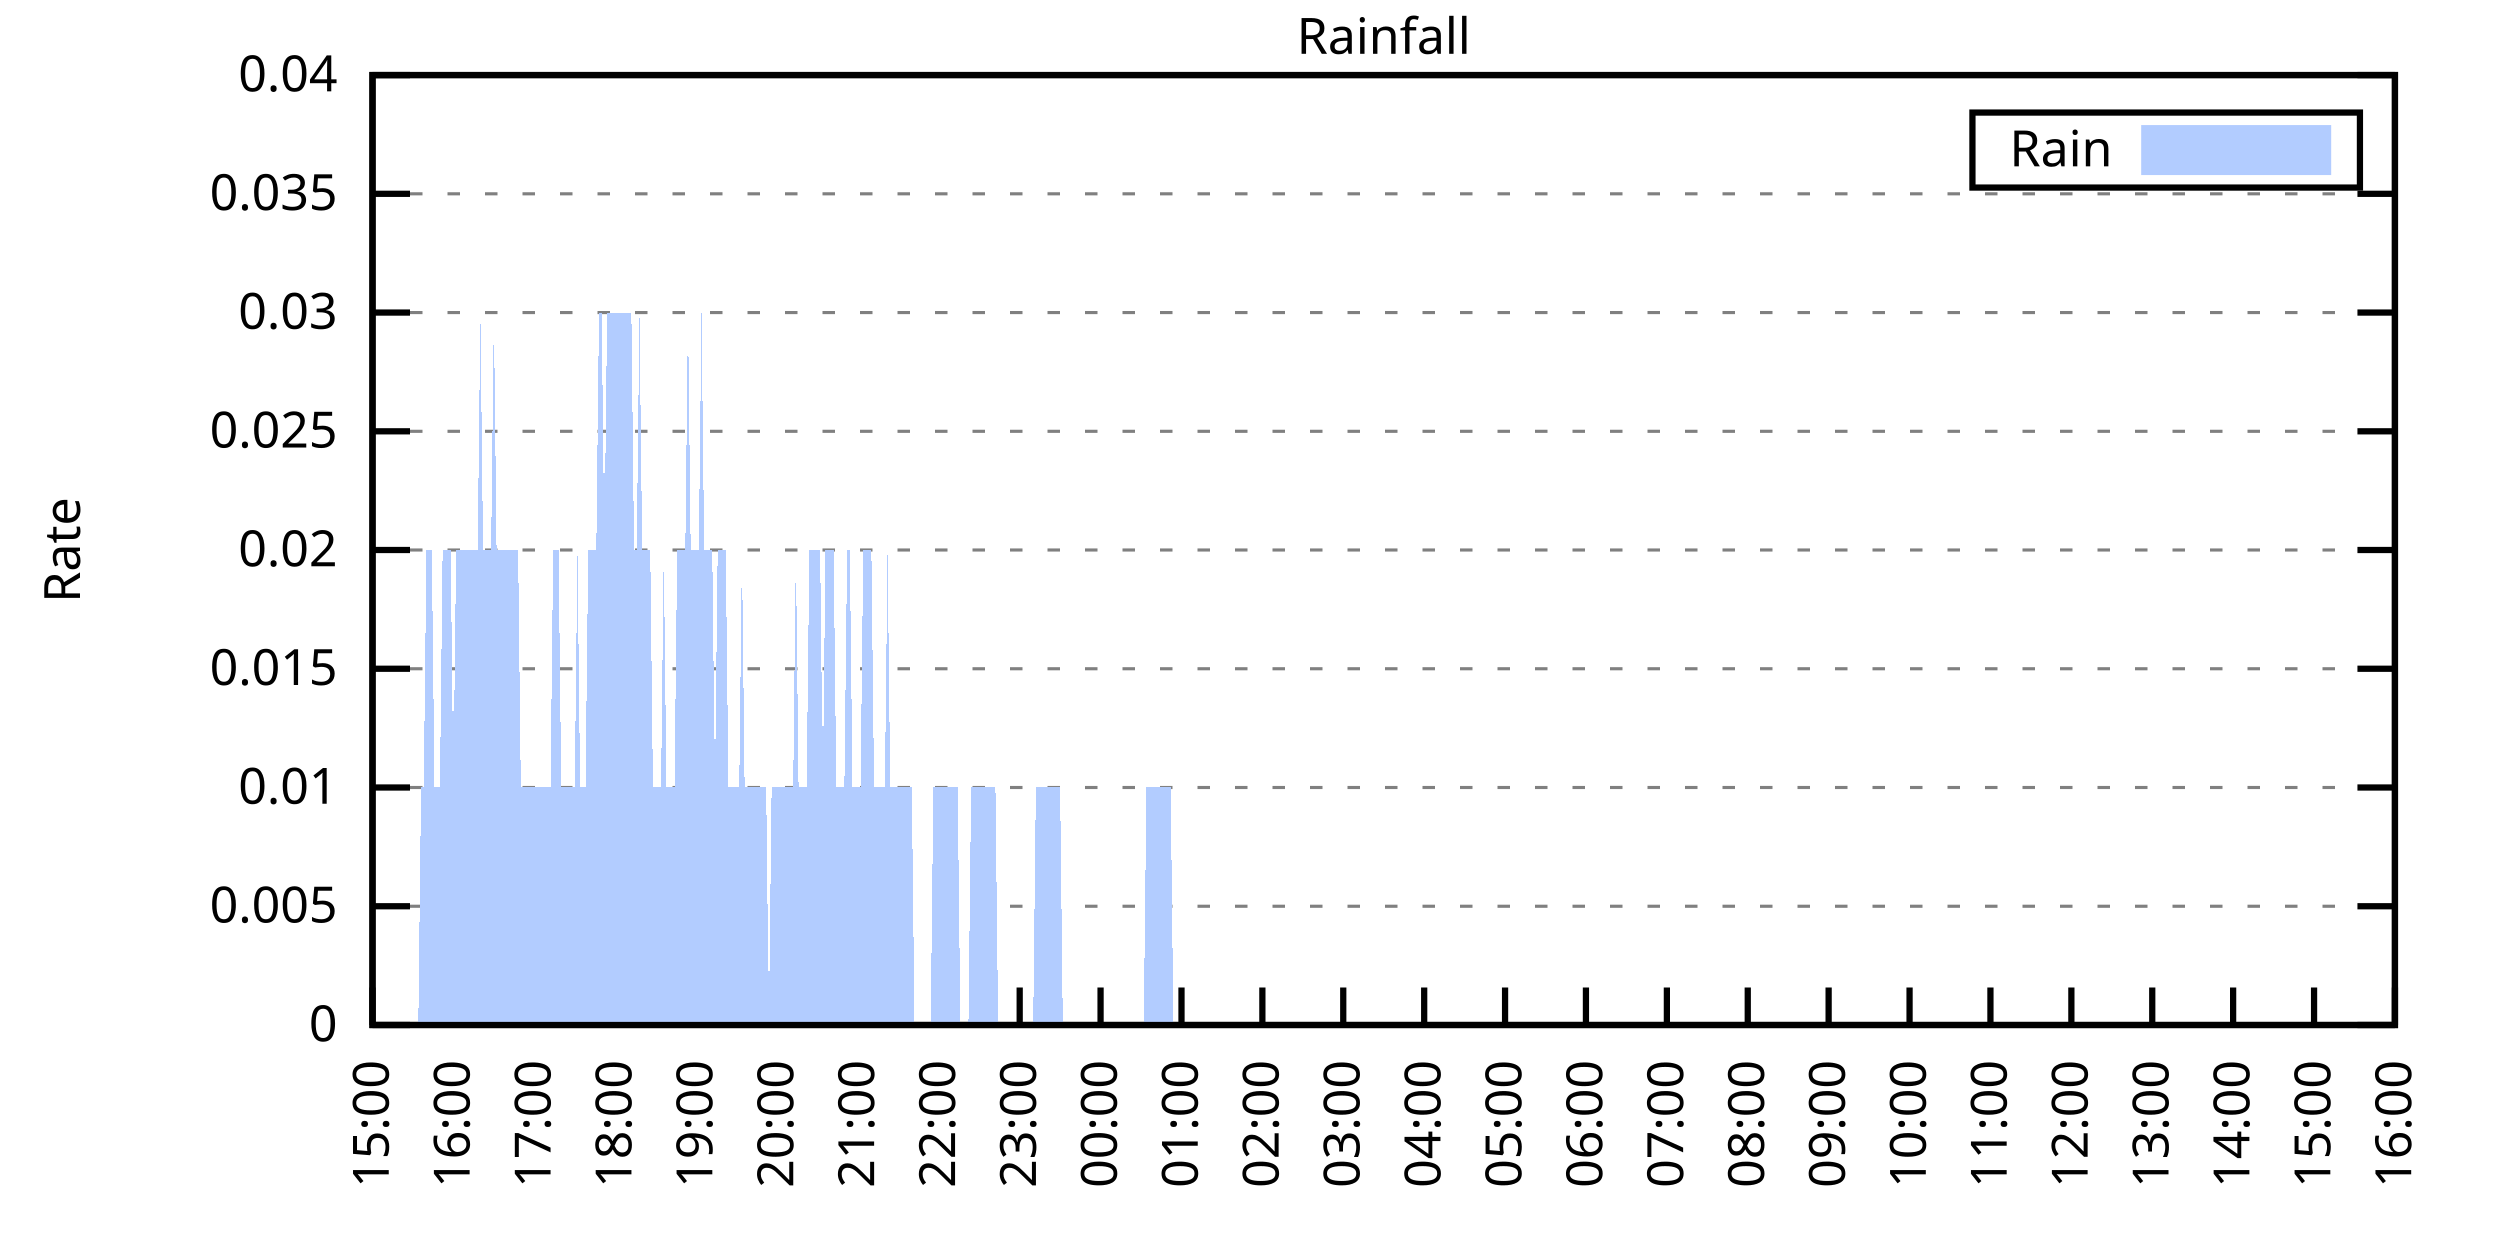
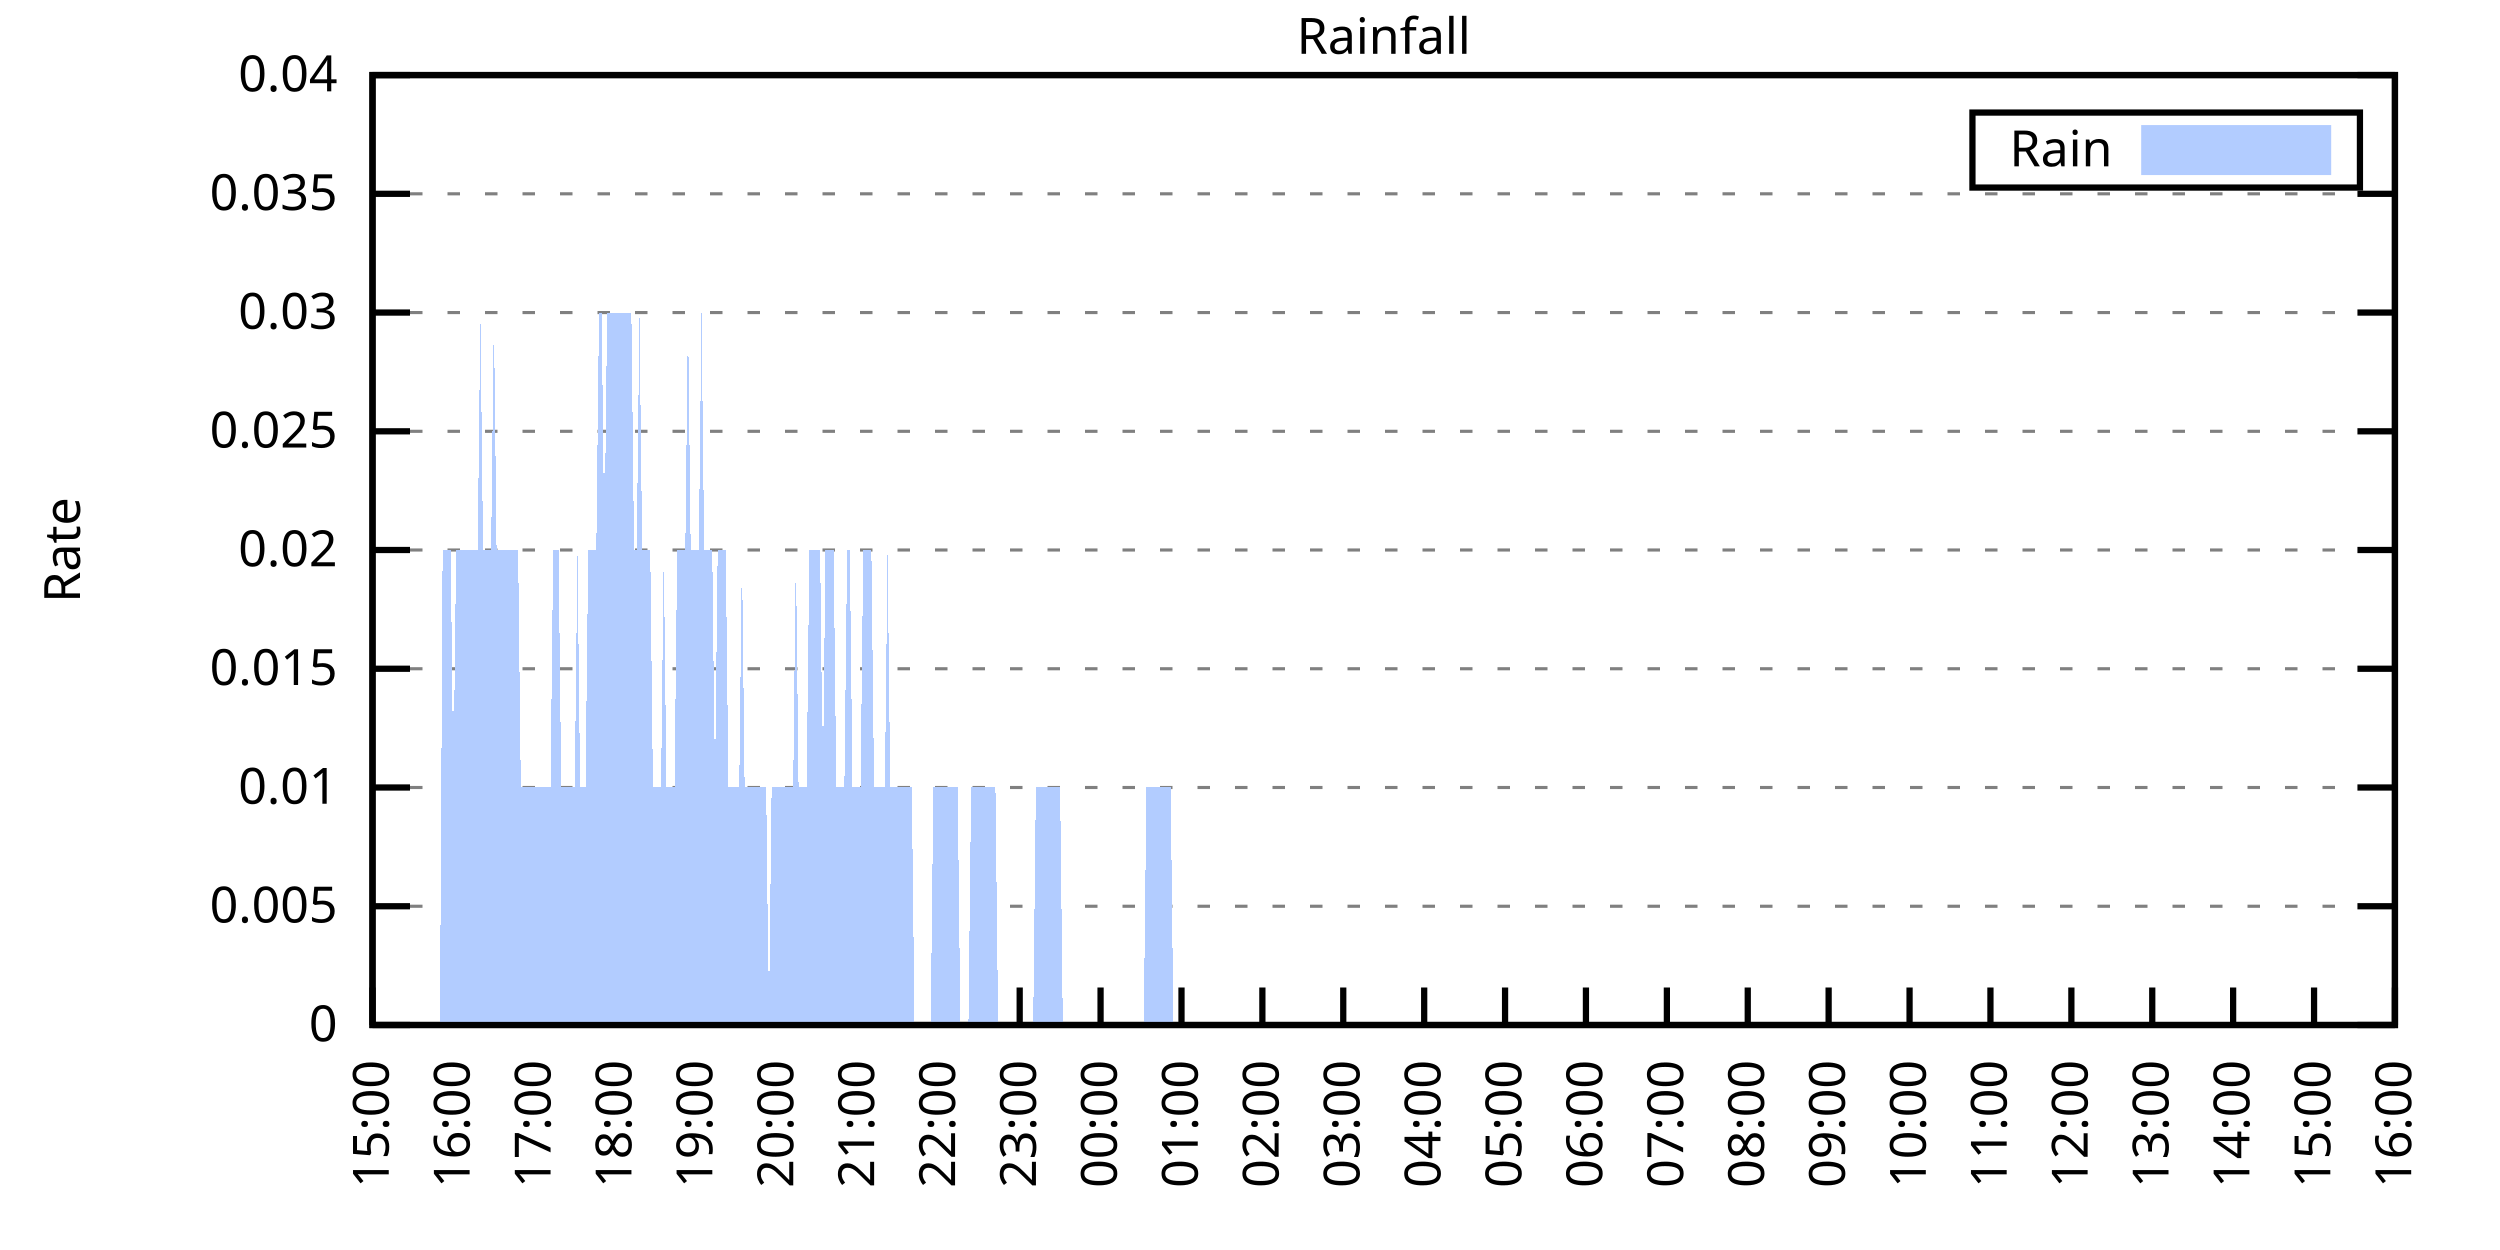
<svg xmlns="http://www.w3.org/2000/svg" xmlns:xlink="http://www.w3.org/1999/xlink" width="400" height="200" viewBox="0 0 400 200">
  <g id="gnuplot_canvas">
    <rect x="0" y="0" width="400" height="200" fill="none" />
    <defs>
      <circle id="gpDot" r="0.5" stroke-width="0.5" stroke="currentColor" />
      <path id="gpPt0" stroke-width="0.333" stroke="currentColor" d="M-1,0 h2 M0,-1 v2" />
      <path id="gpPt1" stroke-width="0.333" stroke="currentColor" d="M-1,-1 L1,1 M1,-1 L-1,1" />
      <path id="gpPt2" stroke-width="0.333" stroke="currentColor" d="M-1,0 L1,0 M0,-1 L0,1 M-1,-1 L1,1 M-1,1 L1,-1" />
      <rect id="gpPt3" stroke-width="0.333" stroke="currentColor" x="-1" y="-1" width="2" height="2" />
      <rect id="gpPt4" stroke-width="0.333" stroke="currentColor" fill="currentColor" x="-1" y="-1" width="2" height="2" />
      <circle id="gpPt5" stroke-width="0.333" stroke="currentColor" cx="0" cy="0" r="1" />
      <use xlink:href="#gpPt5" id="gpPt6" fill="currentColor" stroke="none" />
      <path id="gpPt7" stroke-width="0.333" stroke="currentColor" d="M0,-1.33 L-1.33,0.67 L1.33,0.67 z" />
      <use xlink:href="#gpPt7" id="gpPt8" fill="currentColor" stroke="none" />
      <use xlink:href="#gpPt7" id="gpPt9" stroke="currentColor" transform="rotate(180)" />
      <use xlink:href="#gpPt9" id="gpPt10" fill="currentColor" stroke="none" />
      <use xlink:href="#gpPt3" id="gpPt11" stroke="currentColor" transform="rotate(45)" />
      <use xlink:href="#gpPt11" id="gpPt12" fill="currentColor" stroke="none" />
      <path id="gpPt13" stroke-width="0.333" stroke="currentColor" d="M0,1.330 L1.265,0.411 L0.782,-1.067 L-0.782,-1.076 L-1.265,0.411 z" />
      <use xlink:href="#gpPt13" id="gpPt14" fill="currentColor" stroke="none" />
      <filter id="textbox" filterUnits="objectBoundingBox" x="0" y="0" height="1" width="1">
        <feFlood flood-color="white" flood-opacity="1" result="bgnd" />
        <feComposite in="SourceGraphic" in2="bgnd" operator="atop" />
      </filter>
      <filter id="greybox" filterUnits="objectBoundingBox" x="0" y="0" height="1" width="1">
        <feFlood flood-color="lightgrey" flood-opacity="1" result="grey" />
        <feComposite in="SourceGraphic" in2="grey" operator="atop" />
      </filter>
    </defs>
    <g fill="none" color="white" stroke="currentColor" stroke-width="1.00" stroke-linecap="butt" stroke-linejoin="miter">
</g>
    <g fill="none" color="black" stroke="currentColor" stroke-width="1.00" stroke-linecap="butt" stroke-linejoin="miter">
      <g stroke="none" shape-rendering="crispEdges">
        <polygon fill="rgb(255, 255, 255)" points="59.60,164.00 383.18,164.00 383.18,12.02 59.60,12.02 " />
      </g>
    </g>
    <g fill="none" color="black" stroke="currentColor" stroke-width="1.00" stroke-linecap="butt" stroke-linejoin="miter">
</g>
    <g fill="none" color="black" stroke="black" stroke-width="0.50" stroke-linecap="butt" stroke-linejoin="miter">
</g>
    <g fill="none" color="gray" stroke="currentColor" stroke-width="0.50" stroke-linecap="butt" stroke-linejoin="miter">
      <path stroke="gray" stroke-dasharray="2,4" class="gridline" d="M59.60,164.00 L383.19,164.00  " />
    </g>
    <g fill="none" color="gray" stroke="gray" stroke-width="1.00" stroke-linecap="butt" stroke-linejoin="miter">
</g>
    <g fill="none" color="black" stroke="currentColor" stroke-width="1.00" stroke-linecap="butt" stroke-linejoin="miter">
      <path stroke="black" d="M59.60,164.00 L65.60,164.00 M383.19,164.00 L377.19,164.00  " />
      <g transform="translate(54.00,166.60)" stroke="none" fill="black" font-family="Sans" font-size="8.00" text-anchor="end">
        <text>
          <tspan font-family="Sans"> 0</tspan>
        </text>
      </g>
    </g>
    <g fill="none" color="black" stroke="currentColor" stroke-width="1.00" stroke-linecap="butt" stroke-linejoin="miter">
</g>
    <g fill="none" color="black" stroke="black" stroke-width="0.50" stroke-linecap="butt" stroke-linejoin="miter">
</g>
    <g fill="none" color="gray" stroke="currentColor" stroke-width="0.50" stroke-linecap="butt" stroke-linejoin="miter">
      <path stroke="gray" stroke-dasharray="2,4" class="gridline" d="M59.60,145.00 L383.19,145.00  " />
    </g>
    <g fill="none" color="gray" stroke="gray" stroke-width="1.00" stroke-linecap="butt" stroke-linejoin="miter">
</g>
    <g fill="none" color="black" stroke="currentColor" stroke-width="1.00" stroke-linecap="butt" stroke-linejoin="miter">
      <path stroke="black" d="M59.60,145.00 L65.60,145.00 M383.19,145.00 L377.19,145.00  " />
      <g transform="translate(54.00,147.60)" stroke="none" fill="black" font-family="Sans" font-size="8.00" text-anchor="end">
        <text>
          <tspan font-family="Sans"> 0.005</tspan>
        </text>
      </g>
    </g>
    <g fill="none" color="black" stroke="currentColor" stroke-width="1.00" stroke-linecap="butt" stroke-linejoin="miter">
</g>
    <g fill="none" color="black" stroke="black" stroke-width="0.50" stroke-linecap="butt" stroke-linejoin="miter">
</g>
    <g fill="none" color="gray" stroke="currentColor" stroke-width="0.50" stroke-linecap="butt" stroke-linejoin="miter">
      <path stroke="gray" stroke-dasharray="2,4" class="gridline" d="M59.60,126.00 L383.19,126.00  " />
    </g>
    <g fill="none" color="gray" stroke="gray" stroke-width="1.00" stroke-linecap="butt" stroke-linejoin="miter">
</g>
    <g fill="none" color="black" stroke="currentColor" stroke-width="1.00" stroke-linecap="butt" stroke-linejoin="miter">
      <path stroke="black" d="M59.60,126.00 L65.60,126.00 M383.19,126.00 L377.19,126.00  " />
      <g transform="translate(54.00,128.60)" stroke="none" fill="black" font-family="Sans" font-size="8.00" text-anchor="end">
        <text>
          <tspan font-family="Sans"> 0.01</tspan>
        </text>
      </g>
    </g>
    <g fill="none" color="black" stroke="currentColor" stroke-width="1.00" stroke-linecap="butt" stroke-linejoin="miter">
</g>
    <g fill="none" color="black" stroke="black" stroke-width="0.50" stroke-linecap="butt" stroke-linejoin="miter">
</g>
    <g fill="none" color="gray" stroke="currentColor" stroke-width="0.50" stroke-linecap="butt" stroke-linejoin="miter">
      <path stroke="gray" stroke-dasharray="2,4" class="gridline" d="M59.60,107.00 L383.19,107.00  " />
    </g>
    <g fill="none" color="gray" stroke="gray" stroke-width="1.00" stroke-linecap="butt" stroke-linejoin="miter">
</g>
    <g fill="none" color="black" stroke="currentColor" stroke-width="1.00" stroke-linecap="butt" stroke-linejoin="miter">
      <path stroke="black" d="M59.60,107.00 L65.60,107.00 M383.19,107.00 L377.19,107.00  " />
      <g transform="translate(54.00,109.60)" stroke="none" fill="black" font-family="Sans" font-size="8.00" text-anchor="end">
        <text>
          <tspan font-family="Sans"> 0.015</tspan>
        </text>
      </g>
    </g>
    <g fill="none" color="black" stroke="currentColor" stroke-width="1.00" stroke-linecap="butt" stroke-linejoin="miter">
</g>
    <g fill="none" color="black" stroke="black" stroke-width="0.50" stroke-linecap="butt" stroke-linejoin="miter">
</g>
    <g fill="none" color="gray" stroke="currentColor" stroke-width="0.50" stroke-linecap="butt" stroke-linejoin="miter">
      <path stroke="gray" stroke-dasharray="2,4" class="gridline" d="M59.60,88.00 L383.19,88.00  " />
    </g>
    <g fill="none" color="gray" stroke="gray" stroke-width="1.00" stroke-linecap="butt" stroke-linejoin="miter">
</g>
    <g fill="none" color="black" stroke="currentColor" stroke-width="1.00" stroke-linecap="butt" stroke-linejoin="miter">
      <path stroke="black" d="M59.60,88.00 L65.60,88.00 M383.19,88.00 L377.19,88.00  " />
      <g transform="translate(54.00,90.60)" stroke="none" fill="black" font-family="Sans" font-size="8.00" text-anchor="end">
        <text>
          <tspan font-family="Sans"> 0.02</tspan>
        </text>
      </g>
    </g>
    <g fill="none" color="black" stroke="currentColor" stroke-width="1.00" stroke-linecap="butt" stroke-linejoin="miter">
</g>
    <g fill="none" color="black" stroke="black" stroke-width="0.50" stroke-linecap="butt" stroke-linejoin="miter">
</g>
    <g fill="none" color="gray" stroke="currentColor" stroke-width="0.50" stroke-linecap="butt" stroke-linejoin="miter">
      <path stroke="gray" stroke-dasharray="2,4" class="gridline" d="M59.60,69.01 L383.19,69.01  " />
    </g>
    <g fill="none" color="gray" stroke="gray" stroke-width="1.00" stroke-linecap="butt" stroke-linejoin="miter">
</g>
    <g fill="none" color="black" stroke="currentColor" stroke-width="1.00" stroke-linecap="butt" stroke-linejoin="miter">
      <path stroke="black" d="M59.60,69.01 L65.60,69.01 M383.19,69.01 L377.19,69.01  " />
      <g transform="translate(54.00,71.61)" stroke="none" fill="black" font-family="Sans" font-size="8.00" text-anchor="end">
        <text>
          <tspan font-family="Sans"> 0.025</tspan>
        </text>
      </g>
    </g>
    <g fill="none" color="black" stroke="currentColor" stroke-width="1.00" stroke-linecap="butt" stroke-linejoin="miter">
</g>
    <g fill="none" color="black" stroke="black" stroke-width="0.50" stroke-linecap="butt" stroke-linejoin="miter">
</g>
    <g fill="none" color="gray" stroke="currentColor" stroke-width="0.50" stroke-linecap="butt" stroke-linejoin="miter">
      <path stroke="gray" stroke-dasharray="2,4" class="gridline" d="M59.60,50.01 L383.19,50.01  " />
    </g>
    <g fill="none" color="gray" stroke="gray" stroke-width="1.00" stroke-linecap="butt" stroke-linejoin="miter">
</g>
    <g fill="none" color="black" stroke="currentColor" stroke-width="1.00" stroke-linecap="butt" stroke-linejoin="miter">
      <path stroke="black" d="M59.60,50.01 L65.60,50.01 M383.19,50.01 L377.19,50.01  " />
      <g transform="translate(54.00,52.61)" stroke="none" fill="black" font-family="Sans" font-size="8.00" text-anchor="end">
        <text>
          <tspan font-family="Sans"> 0.03</tspan>
        </text>
      </g>
    </g>
    <g fill="none" color="black" stroke="currentColor" stroke-width="1.00" stroke-linecap="butt" stroke-linejoin="miter">
</g>
    <g fill="none" color="black" stroke="black" stroke-width="0.50" stroke-linecap="butt" stroke-linejoin="miter">
</g>
    <g fill="none" color="gray" stroke="currentColor" stroke-width="0.50" stroke-linecap="butt" stroke-linejoin="miter">
      <path stroke="gray" stroke-dasharray="2,4" class="gridline" d="M59.60,31.01 L383.19,31.01  " />
    </g>
    <g fill="none" color="gray" stroke="gray" stroke-width="1.00" stroke-linecap="butt" stroke-linejoin="miter">
</g>
    <g fill="none" color="black" stroke="currentColor" stroke-width="1.00" stroke-linecap="butt" stroke-linejoin="miter">
      <path stroke="black" d="M59.60,31.01 L65.60,31.01 M383.19,31.01 L377.19,31.01  " />
      <g transform="translate(54.00,33.61)" stroke="none" fill="black" font-family="Sans" font-size="8.00" text-anchor="end">
        <text>
          <tspan font-family="Sans"> 0.035</tspan>
        </text>
      </g>
    </g>
    <g fill="none" color="black" stroke="currentColor" stroke-width="1.00" stroke-linecap="butt" stroke-linejoin="miter">
</g>
    <g fill="none" color="black" stroke="black" stroke-width="0.50" stroke-linecap="butt" stroke-linejoin="miter">
</g>
    <g fill="none" color="gray" stroke="currentColor" stroke-width="0.50" stroke-linecap="butt" stroke-linejoin="miter">
      <path stroke="gray" stroke-dasharray="2,4" class="gridline" d="M59.60,12.01 L383.19,12.01  " />
    </g>
    <g fill="none" color="gray" stroke="gray" stroke-width="1.00" stroke-linecap="butt" stroke-linejoin="miter">
</g>
    <g fill="none" color="black" stroke="currentColor" stroke-width="1.00" stroke-linecap="butt" stroke-linejoin="miter">
      <path stroke="black" d="M59.60,12.01 L65.60,12.01 M383.19,12.01 L377.19,12.01  " />
      <g transform="translate(54.00,14.61)" stroke="none" fill="black" font-family="Sans" font-size="8.00" text-anchor="end">
        <text>
          <tspan font-family="Sans"> 0.04</tspan>
        </text>
      </g>
    </g>
    <g fill="none" color="black" stroke="currentColor" stroke-width="1.00" stroke-linecap="butt" stroke-linejoin="miter">
      <path stroke="black" d="M59.60,164.00 L59.60,158.00  " />
      <g transform="translate(62.20,169.60) rotate(270.00)" stroke="none" fill="black" font-family="Sans" font-size="8.00" text-anchor="end">
        <text>
          <tspan font-family="Sans">15:00</tspan>
        </text>
      </g>
    </g>
    <g fill="none" color="black" stroke="currentColor" stroke-width="1.00" stroke-linecap="butt" stroke-linejoin="miter">
      <path stroke="black" d="M72.54,164.00 L72.54,158.00  " />
      <g transform="translate(75.14,169.60) rotate(270.00)" stroke="none" fill="black" font-family="Sans" font-size="8.00" text-anchor="end">
        <text>
          <tspan font-family="Sans">16:00</tspan>
        </text>
      </g>
    </g>
    <g fill="none" color="black" stroke="currentColor" stroke-width="1.00" stroke-linecap="butt" stroke-linejoin="miter">
      <path stroke="black" d="M85.49,164.00 L85.49,158.00  " />
      <g transform="translate(88.09,169.60) rotate(270.00)" stroke="none" fill="black" font-family="Sans" font-size="8.00" text-anchor="end">
        <text>
          <tspan font-family="Sans">17:00</tspan>
        </text>
      </g>
    </g>
    <g fill="none" color="black" stroke="currentColor" stroke-width="1.00" stroke-linecap="butt" stroke-linejoin="miter">
      <path stroke="black" d="M98.43,164.00 L98.43,158.00  " />
      <g transform="translate(101.03,169.60) rotate(270.00)" stroke="none" fill="black" font-family="Sans" font-size="8.00" text-anchor="end">
        <text>
          <tspan font-family="Sans">18:00</tspan>
        </text>
      </g>
    </g>
    <g fill="none" color="black" stroke="currentColor" stroke-width="1.00" stroke-linecap="butt" stroke-linejoin="miter">
      <path stroke="black" d="M111.37,164.00 L111.37,158.00  " />
      <g transform="translate(113.97,169.60) rotate(270.00)" stroke="none" fill="black" font-family="Sans" font-size="8.00" text-anchor="end">
        <text>
          <tspan font-family="Sans">19:00</tspan>
        </text>
      </g>
    </g>
    <g fill="none" color="black" stroke="currentColor" stroke-width="1.00" stroke-linecap="butt" stroke-linejoin="miter">
      <path stroke="black" d="M124.32,164.00 L124.32,158.00  " />
      <g transform="translate(126.92,169.60) rotate(270.00)" stroke="none" fill="black" font-family="Sans" font-size="8.00" text-anchor="end">
        <text>
          <tspan font-family="Sans">20:00</tspan>
        </text>
      </g>
    </g>
    <g fill="none" color="black" stroke="currentColor" stroke-width="1.00" stroke-linecap="butt" stroke-linejoin="miter">
      <path stroke="black" d="M137.26,164.00 L137.26,158.00  " />
      <g transform="translate(139.86,169.60) rotate(270.00)" stroke="none" fill="black" font-family="Sans" font-size="8.00" text-anchor="end">
        <text>
          <tspan font-family="Sans">21:00</tspan>
        </text>
      </g>
    </g>
    <g fill="none" color="black" stroke="currentColor" stroke-width="1.00" stroke-linecap="butt" stroke-linejoin="miter">
      <path stroke="black" d="M150.21,164.00 L150.21,158.00  " />
      <g transform="translate(152.81,169.60) rotate(270.00)" stroke="none" fill="black" font-family="Sans" font-size="8.00" text-anchor="end">
        <text>
          <tspan font-family="Sans">22:00</tspan>
        </text>
      </g>
    </g>
    <g fill="none" color="black" stroke="currentColor" stroke-width="1.00" stroke-linecap="butt" stroke-linejoin="miter">
      <path stroke="black" d="M163.15,164.00 L163.15,158.00  " />
      <g transform="translate(165.75,169.60) rotate(270.00)" stroke="none" fill="black" font-family="Sans" font-size="8.00" text-anchor="end">
        <text>
          <tspan font-family="Sans">23:00</tspan>
        </text>
      </g>
    </g>
    <g fill="none" color="black" stroke="currentColor" stroke-width="1.00" stroke-linecap="butt" stroke-linejoin="miter">
      <path stroke="black" d="M176.09,164.00 L176.09,158.00  " />
      <g transform="translate(178.69,169.60) rotate(270.00)" stroke="none" fill="black" font-family="Sans" font-size="8.00" text-anchor="end">
        <text>
          <tspan font-family="Sans">00:00</tspan>
        </text>
      </g>
    </g>
    <g fill="none" color="black" stroke="currentColor" stroke-width="1.00" stroke-linecap="butt" stroke-linejoin="miter">
      <path stroke="black" d="M189.04,164.00 L189.04,158.00  " />
      <g transform="translate(191.64,169.60) rotate(270.00)" stroke="none" fill="black" font-family="Sans" font-size="8.00" text-anchor="end">
        <text>
          <tspan font-family="Sans">01:00</tspan>
        </text>
      </g>
    </g>
    <g fill="none" color="black" stroke="currentColor" stroke-width="1.00" stroke-linecap="butt" stroke-linejoin="miter">
      <path stroke="black" d="M201.98,164.00 L201.98,158.00  " />
      <g transform="translate(204.58,169.60) rotate(270.00)" stroke="none" fill="black" font-family="Sans" font-size="8.00" text-anchor="end">
        <text>
          <tspan font-family="Sans">02:00</tspan>
        </text>
      </g>
    </g>
    <g fill="none" color="black" stroke="currentColor" stroke-width="1.00" stroke-linecap="butt" stroke-linejoin="miter">
      <path stroke="black" d="M214.92,164.00 L214.92,158.00  " />
      <g transform="translate(217.52,169.60) rotate(270.00)" stroke="none" fill="black" font-family="Sans" font-size="8.00" text-anchor="end">
        <text>
          <tspan font-family="Sans">03:00</tspan>
        </text>
      </g>
    </g>
    <g fill="none" color="black" stroke="currentColor" stroke-width="1.00" stroke-linecap="butt" stroke-linejoin="miter">
      <path stroke="black" d="M227.87,164.00 L227.87,158.00  " />
      <g transform="translate(230.47,169.60) rotate(270.00)" stroke="none" fill="black" font-family="Sans" font-size="8.00" text-anchor="end">
        <text>
          <tspan font-family="Sans">04:00</tspan>
        </text>
      </g>
    </g>
    <g fill="none" color="black" stroke="currentColor" stroke-width="1.00" stroke-linecap="butt" stroke-linejoin="miter">
      <path stroke="black" d="M240.81,164.00 L240.81,158.00  " />
      <g transform="translate(243.41,169.60) rotate(270.00)" stroke="none" fill="black" font-family="Sans" font-size="8.00" text-anchor="end">
        <text>
          <tspan font-family="Sans">05:00</tspan>
        </text>
      </g>
    </g>
    <g fill="none" color="black" stroke="currentColor" stroke-width="1.00" stroke-linecap="butt" stroke-linejoin="miter">
      <path stroke="black" d="M253.75,164.00 L253.75,158.00  " />
      <g transform="translate(256.35,169.60) rotate(270.00)" stroke="none" fill="black" font-family="Sans" font-size="8.00" text-anchor="end">
        <text>
          <tspan font-family="Sans">06:00</tspan>
        </text>
      </g>
    </g>
    <g fill="none" color="black" stroke="currentColor" stroke-width="1.00" stroke-linecap="butt" stroke-linejoin="miter">
      <path stroke="black" d="M266.70,164.00 L266.70,158.00  " />
      <g transform="translate(269.30,169.60) rotate(270.00)" stroke="none" fill="black" font-family="Sans" font-size="8.00" text-anchor="end">
        <text>
          <tspan font-family="Sans">07:00</tspan>
        </text>
      </g>
    </g>
    <g fill="none" color="black" stroke="currentColor" stroke-width="1.00" stroke-linecap="butt" stroke-linejoin="miter">
      <path stroke="black" d="M279.64,164.00 L279.64,158.00  " />
      <g transform="translate(282.24,169.60) rotate(270.00)" stroke="none" fill="black" font-family="Sans" font-size="8.00" text-anchor="end">
        <text>
          <tspan font-family="Sans">08:00</tspan>
        </text>
      </g>
    </g>
    <g fill="none" color="black" stroke="currentColor" stroke-width="1.00" stroke-linecap="butt" stroke-linejoin="miter">
      <path stroke="black" d="M292.58,164.00 L292.58,158.00  " />
      <g transform="translate(295.18,169.60) rotate(270.00)" stroke="none" fill="black" font-family="Sans" font-size="8.00" text-anchor="end">
        <text>
          <tspan font-family="Sans">09:00</tspan>
        </text>
      </g>
    </g>
    <g fill="none" color="black" stroke="currentColor" stroke-width="1.00" stroke-linecap="butt" stroke-linejoin="miter">
      <path stroke="black" d="M305.53,164.00 L305.53,158.00  " />
      <g transform="translate(308.13,169.60) rotate(270.00)" stroke="none" fill="black" font-family="Sans" font-size="8.00" text-anchor="end">
        <text>
          <tspan font-family="Sans">10:00</tspan>
        </text>
      </g>
    </g>
    <g fill="none" color="black" stroke="currentColor" stroke-width="1.00" stroke-linecap="butt" stroke-linejoin="miter">
      <path stroke="black" d="M318.47,164.00 L318.47,158.00  " />
      <g transform="translate(321.07,169.60) rotate(270.00)" stroke="none" fill="black" font-family="Sans" font-size="8.00" text-anchor="end">
        <text>
          <tspan font-family="Sans">11:00</tspan>
        </text>
      </g>
    </g>
    <g fill="none" color="black" stroke="currentColor" stroke-width="1.00" stroke-linecap="butt" stroke-linejoin="miter">
      <path stroke="black" d="M331.42,164.00 L331.42,158.00  " />
      <g transform="translate(334.02,169.60) rotate(270.00)" stroke="none" fill="black" font-family="Sans" font-size="8.00" text-anchor="end">
        <text>
          <tspan font-family="Sans">12:00</tspan>
        </text>
      </g>
    </g>
    <g fill="none" color="black" stroke="currentColor" stroke-width="1.00" stroke-linecap="butt" stroke-linejoin="miter">
      <path stroke="black" d="M344.36,164.00 L344.36,158.00  " />
      <g transform="translate(346.96,169.60) rotate(270.00)" stroke="none" fill="black" font-family="Sans" font-size="8.00" text-anchor="end">
        <text>
          <tspan font-family="Sans">13:00</tspan>
        </text>
      </g>
    </g>
    <g fill="none" color="black" stroke="currentColor" stroke-width="1.00" stroke-linecap="butt" stroke-linejoin="miter">
      <path stroke="black" d="M357.30,164.00 L357.30,158.00  " />
      <g transform="translate(359.90,169.60) rotate(270.00)" stroke="none" fill="black" font-family="Sans" font-size="8.00" text-anchor="end">
        <text>
          <tspan font-family="Sans">14:00</tspan>
        </text>
      </g>
    </g>
    <g fill="none" color="black" stroke="currentColor" stroke-width="1.00" stroke-linecap="butt" stroke-linejoin="miter">
      <path stroke="black" d="M370.25,164.00 L370.25,158.00  " />
      <g transform="translate(372.85,169.60) rotate(270.00)" stroke="none" fill="black" font-family="Sans" font-size="8.00" text-anchor="end">
        <text>
          <tspan font-family="Sans">15:00</tspan>
        </text>
      </g>
    </g>
    <g fill="none" color="black" stroke="currentColor" stroke-width="1.00" stroke-linecap="butt" stroke-linejoin="miter">
      <path stroke="black" d="M383.19,164.00 L383.19,158.00  " />
      <g transform="translate(385.79,169.60) rotate(270.00)" stroke="none" fill="black" font-family="Sans" font-size="8.00" text-anchor="end">
        <text>
          <tspan font-family="Sans">16:00</tspan>
        </text>
      </g>
    </g>
    <g fill="none" color="black" stroke="currentColor" stroke-width="1.00" stroke-linecap="butt" stroke-linejoin="miter">
</g>
    <g fill="none" color="black" stroke="currentColor" stroke-width="1.00" stroke-linecap="butt" stroke-linejoin="miter">
      <path stroke="black" d="M59.60,12.01 L59.60,164.00 L383.19,164.00 L383.19,12.01 L59.60,12.01 Z  " />
    </g>
    <g fill="none" color="black" stroke="currentColor" stroke-width="1.00" stroke-linecap="butt" stroke-linejoin="miter">
</g>
    <g fill="none" color="black" stroke="currentColor" stroke-width="1.00" stroke-linecap="butt" stroke-linejoin="miter">
      <path stroke="black" d="M315.59,30.01 L315.59,18.01 L377.59,18.01 L377.59,30.01 L315.59,30.01 Z  " />
    </g>
    <g id="Rainfall_plot_1">
      <g fill="none" color="white" stroke="black" stroke-width="2.00" stroke-linecap="butt" stroke-linejoin="miter">
</g>
      <g fill="none" color="black" stroke="currentColor" stroke-width="2.00" stroke-linecap="butt" stroke-linejoin="miter">
        <g transform="translate(337.99,26.61)" stroke="none" fill="black" font-family="Sans" font-size="8.00" text-anchor="end">
          <text>
            <tspan font-family="Sans">Rain</tspan>
          </text>
        </g>
      </g>
      <g fill="none" color="black" stroke="currentColor" stroke-width="2.00" stroke-linecap="butt" stroke-linejoin="miter">
        <g stroke="none" shape-rendering="crispEdges">
          <polygon fill="rgb(178, 204, 255)" points="343.59,27.01 371.99,27.01 371.99,21.01 343.59,21.01 " />
        </g>
        <path stroke="rgb(178, 204, 255)" d="M343.59,27.01 L371.99,27.01 L371.99,21.01 L343.59,21.01 L343.59,27.01 Z  " />
      </g>
      <g fill="none" color="black" stroke="currentColor" stroke-width="2.00" stroke-linecap="butt" stroke-linejoin="miter">
        <g stroke="none" shape-rendering="crispEdges">
-           <polygon fill="rgb(178, 204, 255)" points="63.05,164.00 63.48,164.00 63.91,164.00 64.35,164.00 64.78,164.00 65.21,164.00 65.64,164.00 66.07,164.00 66.50,164.00 66.93,164.00 67.37,126.00 67.80,126.00 68.23,88.00 68.66,88.00 69.09,88.00 69.52,126.00 69.95,126.00 70.39,126.00 70.82,88.00 71.25,88.00 71.68,88.00 72.11,88.00 72.54,126.00 72.98,88.00 73.41,88.00 73.84,88.00 74.27,88.00 74.70,88.00 75.13,88.00 75.56,88.00 76.00,88.00 76.43,88.00 76.86,50.01 77.29,88.00 77.72,88.00 78.15,88.00 78.58,88.00 79.02,50.01 79.45,88.00 79.88,88.00 80.31,88.00 80.74,88.00 81.17,88.00 81.60,88.00 82.04,88.00 82.47,88.00 82.90,88.00 83.33,126.00 83.76,126.00 84.19,126.00 84.62,126.00 85.06,126.00 85.49,126.00 85.92,126.00 86.35,126.00 86.78,126.00 87.21,126.00 87.64,126.00 88.08,126.00 88.51,88.00 88.94,88.00 89.37,88.00 89.80,126.00 90.23,126.00 90.66,126.00 91.10,126.00 91.53,126.00 91.96,126.00 92.39,88.00 92.82,126.00 93.25,126.00 93.68,126.00 94.12,88.00 94.55,88.00 94.98,88.00 95.41,88.00 95.84,50.01 96.27,50.01 96.70,88.00 97.14,50.01 97.57,50.01 98.00,50.01 98.43,50.01 98.86,50.01 99.29,50.01 99.73,50.01 100.16,50.01 100.59,50.01 101.02,50.01 101.45,88.00 101.88,88.00 102.31,50.01 102.75,88.00 103.18,88.00 103.61,88.00 104.04,88.00 104.47,126.00 104.90,126.00 105.33,126.00 105.77,126.00 106.20,88.00 106.63,126.00 107.06,126.00 107.49,126.00 107.92,126.00 108.35,88.00 108.79,88.00 109.22,88.00 109.65,88.00 110.08,50.01 110.51,88.00 110.94,88.00 111.37,88.00 111.81,88.00 112.24,50.01 112.67,88.00 113.10,88.00 113.53,88.00 113.96,88.00 114.39,126.00 114.83,88.00 115.26,88.00 115.69,88.00 116.12,88.00 116.55,126.00 116.98,126.00 117.41,126.00 117.85,126.00 118.28,126.00 118.71,88.00 119.14,126.00 119.57,126.00 120.00,126.00 120.43,126.00 120.87,126.00 121.30,126.00 121.73,126.00 122.16,126.00 122.59,126.00 123.02,164.00 123.46,126.00 123.89,126.00 124.32,126.00 124.75,126.00 125.18,126.00 125.61,126.00 126.04,126.00 126.48,126.00 126.91,126.00 127.34,88.00 127.77,126.00 128.20,126.00 128.63,126.00 129.06,126.00 129.50,88.00 129.93,88.00 130.36,88.00 130.79,88.00 131.22,88.00 131.65,126.00 132.08,88.00 132.52,88.00 132.95,88.00 133.38,88.00 133.81,126.00 134.24,126.00 134.67,126.00 135.10,126.00 135.54,88.00 135.97,88.00 136.40,126.00 136.83,126.00 137.26,126.00 137.69,126.00 138.12,88.00 138.56,88.00 138.99,88.00 139.42,88.00 139.85,126.00 140.28,126.00 140.71,126.00 141.14,126.00 141.58,126.00 142.01,88.00 142.44,126.00 142.87,126.00 143.30,126.00 143.73,126.00 144.16,126.00 144.60,126.00 145.03,126.00 145.46,126.00 145.89,126.00 146.32,164.00 146.75,164.00 147.19,164.00 147.62,164.00 148.05,164.00 148.48,164.00 148.91,164.00 149.34,126.00 149.77,126.00 150.21,126.00 150.64,126.00 151.07,126.00 151.50,126.00 151.93,126.00 152.36,126.00 152.79,126.00 153.23,126.00 153.66,164.00 154.09,164.00 154.52,164.00 154.95,164.00 155.38,126.00 155.81,126.00 156.25,126.00 156.68,126.00 157.11,126.00 157.54,126.00 157.97,126.00 158.40,126.00 158.83,126.00 159.27,126.00 159.70,164.00 160.13,164.00 160.56,164.00 160.99,164.00 161.42,164.00 161.85,164.00 162.29,164.00 162.72,164.00 163.15,164.00 163.58,164.00 164.01,164.00 164.44,164.00 164.87,164.00 165.31,164.00 165.74,126.00 166.17,126.00 166.60,126.00 167.03,126.00 167.46,126.00 167.89,126.00 168.33,126.00 168.76,126.00 169.19,126.00 169.62,126.00 170.05,164.00 170.48,164.00 170.91,164.00 171.35,164.00 171.78,164.00 172.21,164.00 172.64,164.00 173.07,164.00 173.50,164.00 173.94,164.00 174.37,164.00 174.80,164.00 175.23,164.00 175.66,164.00 176.09,164.00 176.52,164.00 176.96,164.00 177.39,164.00 177.82,164.00 178.25,164.00 178.68,164.00 179.11,164.00 179.54,164.00 179.98,164.00 180.41,164.00 180.84,164.00 181.27,164.00 181.70,164.00 182.13,164.00 182.56,164.00 183.00,164.00 183.43,126.00 183.86,126.00 184.29,126.00 184.72,126.00 185.15,126.00 185.58,126.00 186.02,126.00 186.45,126.00 186.88,126.00 187.31,126.00 187.74,164.00 188.17,164.00 188.60,164.00 189.04,164.00 189.47,164.00 189.90,164.00 190.33,164.00 190.76,164.00 191.19,164.00 191.62,164.00 192.06,164.00 192.49,164.00 192.92,164.00 193.35,164.00 193.78,164.00 194.21,164.00 194.64,164.00 195.08,164.00 195.51,164.00 195.94,164.00 196.37,164.00 196.80,164.00 197.23,164.00 197.67,164.00 198.10,164.00 198.53,164.00 198.96,164.00 199.39,164.00 199.82,164.00 200.25,164.00 200.69,164.00 201.12,164.00 201.55,164.00 201.98,164.00 202.41,164.00 202.84,164.00 203.27,164.00 203.71,164.00 204.14,164.00 204.57,164.00 205.00,164.00 205.43,164.00 205.86,164.00 206.29,164.00 206.73,164.00 207.16,164.00 207.59,164.00 208.02,164.00 208.45,164.00 208.88,164.00 209.31,164.00 209.75,164.00 210.18,164.00 210.61,164.00 211.04,164.00 211.47,164.00 211.90,164.00 212.33,164.00 212.77,164.00 213.20,164.00 213.63,164.00 214.06,164.00 214.49,164.00 214.92,164.00 215.35,164.00 215.79,164.00 216.22,164.00 216.65,164.00 217.08,164.00 217.51,164.00 217.94,164.00 218.37,164.00 218.81,164.00 219.24,164.00 219.67,164.00 220.10,164.00 220.53,164.00 220.96,164.00 221.40,164.00 221.83,164.00 222.26,164.00 222.69,164.00 223.12,164.00 223.55,164.00 223.98,164.00 224.42,164.00 224.85,164.00 225.28,164.00 225.71,164.00 226.14,164.00 226.57,164.00 227.00,164.00 227.44,164.00 227.87,164.00 228.30,164.00 228.73,164.00 229.16,164.00 229.59,164.00 230.02,164.00 230.46,164.00 230.89,164.00 231.32,164.00 231.75,164.00 232.18,164.00 232.61,164.00 233.04,164.00 233.48,164.00 233.91,164.00 234.34,164.00 234.77,164.00 235.20,164.00 235.63,164.00 236.06,164.00 236.50,164.00 236.93,164.00 237.36,164.00 237.79,164.00 238.22,164.00 238.65,164.00 239.08,164.00 239.52,164.00 239.95,164.00 240.38,164.00 240.81,164.00 241.24,164.00 241.67,164.00 242.10,164.00 242.54,164.00 242.97,164.00 243.40,164.00 243.83,164.00 244.26,164.00 244.69,164.00 245.12,164.00 245.56,164.00 245.99,164.00 246.42,164.00 246.85,164.00 247.28,164.00 247.71,164.00 248.15,164.00 248.58,164.00 249.01,164.00 249.44,164.00 249.87,164.00 250.30,164.00 250.73,164.00 251.17,164.00 251.60,164.00 252.03,164.00 252.46,164.00 252.89,164.00 253.32,164.00 253.75,164.00 254.19,164.00 254.62,164.00 255.05,164.00 255.48,164.00 255.91,164.00 256.34,164.00 256.77,164.00 257.21,164.00 257.64,164.00 258.07,164.00 258.50,164.00 258.93,164.00 259.36,164.00 259.79,164.00 260.23,164.00 260.66,164.00 261.09,164.00 261.52,164.00 261.95,164.00 262.38,164.00 262.81,164.00 263.25,164.00 263.68,164.00 264.11,164.00 264.54,164.00 264.97,164.00 265.40,164.00 265.83,164.00 266.27,164.00 266.70,164.00 267.13,164.00 267.56,164.00 267.99,164.00 268.42,164.00 268.85,164.00 269.29,164.00 269.72,164.00 270.15,164.00 270.58,164.00 271.01,164.00 271.44,164.00 271.88,164.00 272.31,164.00 272.74,164.00 273.17,164.00 273.60,164.00 274.03,164.00 274.46,164.00 274.90,164.00 275.33,164.00 275.76,164.00 276.19,164.00 276.62,164.00 277.05,164.00 277.48,164.00 277.92,164.00 278.35,164.00 278.78,164.00 279.21,164.00 279.64,164.00 280.07,164.00 280.50,164.00 280.94,164.00 281.37,164.00 281.80,164.00 282.23,164.00 282.66,164.00 283.09,164.00 283.52,164.00 283.96,164.00 284.39,164.00 284.82,164.00 285.25,164.00 285.68,164.00 286.11,164.00 286.54,164.00 286.98,164.00 287.41,164.00 287.84,164.00 288.27,164.00 288.70,164.00 289.13,164.00 289.56,164.00 290.00,164.00 290.43,164.00 290.86,164.00 291.29,164.00 291.72,164.00 292.15,164.00 292.58,164.00 293.02,164.00 293.45,164.00 293.88,164.00 294.31,164.00 294.74,164.00 295.17,164.00 295.60,164.00 296.04,164.00 296.47,164.00 296.90,164.00 297.33,164.00 297.76,164.00 298.19,164.00 298.63,164.00 299.06,164.00 299.49,164.00 299.92,164.00 300.35,164.00 300.78,164.00 301.21,164.00 301.65,164.00 302.08,164.00 302.51,164.00 302.94,164.00 303.37,164.00 303.80,164.00 304.23,164.00 304.67,164.00 305.10,164.00 305.53,164.00 305.96,164.00 306.39,164.00 306.82,164.00 307.25,164.00 307.69,164.00 308.12,164.00 308.55,164.00 308.98,164.00 309.41,164.00 309.84,164.00 310.27,164.00 310.71,164.00 311.14,164.00 311.57,164.00 312.00,164.00 312.43,164.00 312.86,164.00 313.29,164.00 313.73,164.00 314.16,164.00 314.59,164.00 315.02,164.00 315.45,164.00 315.88,164.00 316.31,164.00 316.75,164.00 317.18,164.00 317.61,164.00 318.04,164.00 318.47,164.00 318.90,164.00 319.33,164.00 319.77,164.00 320.20,164.00 320.63,164.00 321.06,164.00 321.49,164.00 321.92,164.00 322.36,164.00 322.79,164.00 323.22,164.00 323.65,164.00 324.08,164.00 324.51,164.00 324.94,164.00 325.38,164.00 325.81,164.00 326.24,164.00 326.67,164.00 327.10,164.00 327.53,164.00 327.96,164.00 328.40,164.00 328.83,164.00 329.26,164.00 329.69,164.00 330.12,164.00 330.55,164.00 330.98,164.00 331.42,164.00 331.85,164.00 332.28,164.00 332.71,164.00 333.14,164.00 333.57,164.00 334.00,164.00 334.44,164.00 334.87,164.00 335.30,164.00 335.73,164.00 336.16,164.00 336.59,164.00 337.02,164.00 337.46,164.00 337.89,164.00 338.32,164.00 338.75,164.00 339.18,164.00 339.61,164.00 340.04,164.00 340.48,164.00 340.91,164.00 341.34,164.00 341.77,164.00 342.20,164.00 342.63,164.00 343.06,164.00 343.50,164.00 343.93,164.00 344.36,164.00 344.79,164.00 345.22,164.00 345.65,164.00 346.09,164.00 346.52,164.00 346.95,164.00 347.38,164.00 347.81,164.00 348.24,164.00 348.67,164.00 349.11,164.00 349.54,164.00 349.97,164.00 350.40,164.00 350.83,164.00 351.26,164.00 351.69,164.00 352.13,164.00 352.56,164.00 352.99,164.00 353.42,164.00 353.85,164.00 354.28,164.00 354.71,164.00 355.15,164.00 355.58,164.00 356.01,164.00 356.44,164.00 356.87,164.00 357.30,164.00 357.73,164.00 358.17,164.00 358.60,164.00 359.03,164.00 359.46,164.00 359.89,164.00 360.32,164.00 360.75,164.00 361.19,164.00 361.62,164.00 362.05,164.00 362.48,164.00 362.91,164.00 363.34,164.00 363.77,164.00 364.21,164.00 364.64,164.00 365.07,164.00 365.50,164.00 365.93,164.00 366.36,164.00 366.79,164.00 367.23,164.00 367.66,164.00 368.09,164.00 368.52,164.00 368.95,164.00 369.38,164.00 369.81,164.00 370.25,164.00 370.68,164.00 371.11,164.00 371.54,164.00 371.97,164.00 372.40,164.00 372.84,164.00 373.27,164.00 373.27,164.00 63.05,164.00 " />
+           <polygon fill="rgb(178, 204, 255)" points="66.50,164.00 66.93,164.00 67.37,164.00 67.80,164.00 68.23,164.00 68.66,164.00 69.09,164.00 69.52,164.00 69.95,164.00 70.39,164.00 70.82,88.00 71.25,88.00 71.68,88.00 72.11,88.00 72.54,126.00 72.98,88.00 73.41,88.00 73.84,88.00 74.27,88.00 74.70,88.00 75.13,88.00 75.56,88.00 76.00,88.00 76.43,88.00 76.86,50.01 77.29,88.00 77.72,88.00 78.15,88.00 78.58,88.00 79.02,50.01 79.45,88.00 79.88,88.00 80.31,88.00 80.74,88.00 81.17,88.00 81.60,88.00 82.04,88.00 82.47,88.00 82.90,88.00 83.33,126.00 83.76,126.00 84.19,126.00 84.62,126.00 85.06,126.00 85.49,126.00 85.92,126.00 86.35,126.00 86.78,126.00 87.21,126.00 87.64,126.00 88.08,126.00 88.51,88.00 88.94,88.00 89.37,88.00 89.80,126.00 90.23,126.00 90.66,126.00 91.10,126.00 91.53,126.00 91.96,126.00 92.39,88.00 92.82,126.00 93.25,126.00 93.68,126.00 94.12,88.00 94.55,88.00 94.98,88.00 95.41,88.00 95.84,50.01 96.27,50.01 96.70,88.00 97.14,50.01 97.57,50.01 98.00,50.01 98.43,50.01 98.86,50.01 99.29,50.01 99.73,50.01 100.16,50.01 100.59,50.01 101.02,50.01 101.45,88.00 101.88,88.00 102.31,50.01 102.75,88.00 103.18,88.00 103.61,88.00 104.04,88.00 104.47,126.00 104.90,126.00 105.33,126.00 105.77,126.00 106.20,88.00 106.63,126.00 107.06,126.00 107.49,126.00 107.92,126.00 108.35,88.00 108.79,88.00 109.22,88.00 109.65,88.00 110.08,50.01 110.51,88.00 110.94,88.00 111.37,88.00 111.81,88.00 112.24,50.01 112.67,88.00 113.10,88.00 113.53,88.00 113.96,88.00 114.39,126.00 114.83,88.00 115.26,88.00 115.69,88.00 116.12,88.00 116.55,126.00 116.98,126.00 117.41,126.00 117.85,126.00 118.28,126.00 118.71,88.00 119.14,126.00 119.57,126.00 120.00,126.00 120.43,126.00 120.87,126.00 121.30,126.00 121.73,126.00 122.16,126.00 122.59,126.00 123.02,164.00 123.46,126.00 123.89,126.00 124.32,126.00 124.75,126.00 125.18,126.00 125.61,126.00 126.04,126.00 126.48,126.00 126.91,126.00 127.34,88.00 127.77,126.00 128.20,126.00 128.63,126.00 129.06,126.00 129.50,88.00 129.93,88.00 130.36,88.00 130.79,88.00 131.22,88.00 131.65,126.00 132.08,88.00 132.52,88.00 132.95,88.00 133.38,88.00 133.81,126.00 134.24,126.00 134.67,126.00 135.10,126.00 135.54,88.00 135.97,88.00 136.40,126.00 136.83,126.00 137.26,126.00 137.69,126.00 138.12,88.00 138.56,88.00 138.99,88.00 139.42,88.00 139.85,126.00 140.28,126.00 140.71,126.00 141.14,126.00 141.58,126.00 142.01,88.00 142.44,126.00 142.87,126.00 143.30,126.00 143.73,126.00 144.16,126.00 144.60,126.00 145.03,126.00 145.46,126.00 145.89,126.00 146.32,164.00 146.75,164.00 147.19,164.00 147.62,164.00 148.05,164.00 148.48,164.00 148.91,164.00 149.34,126.00 149.77,126.00 150.21,126.00 150.64,126.00 151.07,126.00 151.50,126.00 151.93,126.00 152.36,126.00 152.79,126.00 153.23,126.00 153.66,164.00 154.09,164.00 154.52,164.00 154.95,164.00 155.38,126.00 155.81,126.00 156.25,126.00 156.68,126.00 157.11,126.00 157.54,126.00 157.97,126.00 158.40,126.00 158.83,126.00 159.27,126.00 159.70,164.00 160.13,164.00 160.56,164.00 160.99,164.00 161.42,164.00 161.85,164.00 162.29,164.00 162.72,164.00 163.15,164.00 163.58,164.00 164.01,164.00 164.44,164.00 164.87,164.00 165.31,164.00 165.74,126.00 166.17,126.00 166.60,126.00 167.03,126.00 167.46,126.00 167.89,126.00 168.33,126.00 168.76,126.00 169.19,126.00 169.62,126.00 170.05,164.00 170.48,164.00 170.91,164.00 171.35,164.00 171.78,164.00 172.21,164.00 172.64,164.00 173.07,164.00 173.50,164.00 173.94,164.00 174.37,164.00 174.80,164.00 175.23,164.00 175.66,164.00 176.09,164.00 176.52,164.00 176.96,164.00 177.39,164.00 177.82,164.00 178.25,164.00 178.68,164.00 179.11,164.00 179.54,164.00 179.98,164.00 180.41,164.00 180.84,164.00 181.27,164.00 181.70,164.00 182.13,164.00 182.56,164.00 183.00,164.00 183.43,126.00 183.86,126.00 184.29,126.00 184.72,126.00 185.15,126.00 185.58,126.00 186.02,126.00 186.45,126.00 186.88,126.00 187.31,126.00 187.74,164.00 188.17,164.00 188.60,164.00 189.04,164.00 189.47,164.00 189.90,164.00 190.33,164.00 190.76,164.00 191.19,164.00 191.62,164.00 192.06,164.00 192.49,164.00 192.92,164.00 193.35,164.00 193.78,164.00 194.21,164.00 194.64,164.00 195.08,164.00 195.51,164.00 195.94,164.00 196.37,164.00 196.80,164.00 197.23,164.00 197.67,164.00 198.10,164.00 198.53,164.00 198.96,164.00 199.39,164.00 199.82,164.00 200.25,164.00 200.69,164.00 201.12,164.00 201.55,164.00 201.98,164.00 202.41,164.00 202.84,164.00 203.27,164.00 203.71,164.00 204.14,164.00 204.57,164.00 205.00,164.00 205.43,164.00 205.86,164.00 206.29,164.00 206.73,164.00 207.16,164.00 207.59,164.00 208.02,164.00 208.45,164.00 208.88,164.00 209.31,164.00 209.75,164.00 210.18,164.00 210.61,164.00 211.04,164.00 211.47,164.00 211.90,164.00 212.33,164.00 212.77,164.00 213.20,164.00 213.63,164.00 214.06,164.00 214.49,164.00 214.92,164.00 215.35,164.00 215.79,164.00 216.22,164.00 216.65,164.00 217.08,164.00 217.51,164.00 217.94,164.00 218.37,164.00 218.81,164.00 219.24,164.00 219.67,164.00 220.10,164.00 220.53,164.00 220.96,164.00 221.40,164.00 221.83,164.00 222.26,164.00 222.69,164.00 223.12,164.00 223.55,164.00 223.98,164.00 224.42,164.00 224.85,164.00 225.28,164.00 225.71,164.00 226.14,164.00 226.57,164.00 227.00,164.00 227.44,164.00 227.87,164.00 228.30,164.00 228.73,164.00 229.16,164.00 229.59,164.00 230.02,164.00 230.46,164.00 230.89,164.00 231.32,164.00 231.75,164.00 232.18,164.00 232.61,164.00 233.04,164.00 233.48,164.00 233.91,164.00 234.34,164.00 234.77,164.00 235.20,164.00 235.63,164.00 236.06,164.00 236.50,164.00 236.93,164.00 237.36,164.00 237.79,164.00 238.22,164.00 238.65,164.00 239.08,164.00 239.52,164.00 239.95,164.00 240.38,164.00 240.81,164.00 241.24,164.00 241.67,164.00 242.10,164.00 242.54,164.00 242.97,164.00 243.40,164.00 243.83,164.00 244.26,164.00 244.69,164.00 245.12,164.00 245.56,164.00 245.99,164.00 246.42,164.00 246.85,164.00 247.28,164.00 247.71,164.00 248.15,164.00 248.58,164.00 249.01,164.00 249.44,164.00 249.87,164.00 250.30,164.00 250.73,164.00 251.17,164.00 251.60,164.00 252.03,164.00 252.46,164.00 252.89,164.00 253.32,164.00 253.75,164.00 254.19,164.00 254.62,164.00 255.05,164.00 255.48,164.00 255.91,164.00 256.34,164.00 256.77,164.00 257.21,164.00 257.64,164.00 258.07,164.00 258.50,164.00 258.93,164.00 259.36,164.00 259.79,164.00 260.23,164.00 260.66,164.00 261.09,164.00 261.52,164.00 261.95,164.00 262.38,164.00 262.81,164.00 263.25,164.00 263.68,164.00 264.11,164.00 264.54,164.00 264.97,164.00 265.40,164.00 265.83,164.00 266.27,164.00 266.70,164.00 267.13,164.00 267.56,164.00 267.99,164.00 268.42,164.00 268.85,164.00 269.29,164.00 269.72,164.00 270.15,164.00 270.58,164.00 271.01,164.00 271.44,164.00 271.88,164.00 272.31,164.00 272.74,164.00 273.17,164.00 273.60,164.00 274.03,164.00 274.46,164.00 274.90,164.00 275.33,164.00 275.76,164.00 276.19,164.00 276.62,164.00 277.05,164.00 277.48,164.00 277.92,164.00 278.35,164.00 278.78,164.00 279.21,164.00 279.64,164.00 280.07,164.00 280.50,164.00 280.94,164.00 281.37,164.00 281.80,164.00 282.23,164.00 282.66,164.00 283.09,164.00 283.52,164.00 283.96,164.00 284.39,164.00 284.82,164.00 285.25,164.00 285.68,164.00 286.11,164.00 286.54,164.00 286.98,164.00 287.41,164.00 287.84,164.00 288.27,164.00 288.70,164.00 289.13,164.00 289.56,164.00 290.00,164.00 290.43,164.00 290.86,164.00 291.29,164.00 291.72,164.00 292.15,164.00 292.58,164.00 293.02,164.00 293.45,164.00 293.88,164.00 294.31,164.00 294.74,164.00 295.17,164.00 295.60,164.00 296.04,164.00 296.47,164.00 296.90,164.00 297.33,164.00 297.76,164.00 298.19,164.00 298.63,164.00 299.06,164.00 299.49,164.00 299.92,164.00 300.35,164.00 300.78,164.00 301.21,164.00 301.65,164.00 302.08,164.00 302.51,164.00 302.94,164.00 303.37,164.00 303.80,164.00 304.23,164.00 304.67,164.00 305.10,164.00 305.53,164.00 305.96,164.00 306.39,164.00 306.82,164.00 307.25,164.00 307.69,164.00 308.12,164.00 308.55,164.00 308.98,164.00 309.41,164.00 309.84,164.00 310.27,164.00 310.71,164.00 311.14,164.00 311.57,164.00 312.00,164.00 312.43,164.00 312.86,164.00 313.29,164.00 313.73,164.00 314.16,164.00 314.59,164.00 315.02,164.00 315.45,164.00 315.88,164.00 316.31,164.00 316.75,164.00 317.18,164.00 317.61,164.00 318.04,164.00 318.47,164.00 318.90,164.00 319.33,164.00 319.77,164.00 320.20,164.00 320.63,164.00 321.06,164.00 321.49,164.00 321.92,164.00 322.36,164.00 322.79,164.00 323.22,164.00 323.65,164.00 324.08,164.00 324.51,164.00 324.94,164.00 325.38,164.00 325.81,164.00 326.24,164.00 326.67,164.00 327.10,164.00 327.53,164.00 327.96,164.00 328.40,164.00 328.83,164.00 329.26,164.00 329.69,164.00 330.12,164.00 330.55,164.00 330.98,164.00 331.42,164.00 331.85,164.00 332.28,164.00 332.71,164.00 333.14,164.00 333.57,164.00 334.00,164.00 334.44,164.00 334.87,164.00 335.30,164.00 335.73,164.00 336.16,164.00 336.59,164.00 337.02,164.00 337.46,164.00 337.89,164.00 338.32,164.00 338.75,164.00 339.18,164.00 339.61,164.00 340.04,164.00 340.48,164.00 340.91,164.00 341.34,164.00 341.77,164.00 342.20,164.00 342.63,164.00 343.06,164.00 343.50,164.00 343.93,164.00 344.36,164.00 344.79,164.00 345.22,164.00 345.65,164.00 346.09,164.00 346.52,164.00 346.95,164.00 347.38,164.00 347.81,164.00 348.24,164.00 348.67,164.00 349.11,164.00 349.54,164.00 349.97,164.00 350.40,164.00 350.83,164.00 351.26,164.00 351.69,164.00 352.13,164.00 352.56,164.00 352.99,164.00 353.42,164.00 353.85,164.00 354.28,164.00 354.71,164.00 355.15,164.00 355.58,164.00 356.01,164.00 356.44,164.00 356.87,164.00 357.30,164.00 357.73,164.00 358.17,164.00 358.60,164.00 359.03,164.00 359.46,164.00 359.89,164.00 360.32,164.00 360.75,164.00 361.19,164.00 361.62,164.00 362.05,164.00 362.48,164.00 362.91,164.00 363.34,164.00 363.77,164.00 364.21,164.00 364.64,164.00 365.07,164.00 365.50,164.00 365.93,164.00 366.36,164.00 366.79,164.00 367.23,164.00 367.66,164.00 368.09,164.00 368.52,164.00 368.95,164.00 369.38,164.00 369.81,164.00 370.25,164.00 370.68,164.00 371.11,164.00 371.54,164.00 371.97,164.00 372.40,164.00 372.84,164.00 373.27,164.00 373.70,164.00 374.13,164.00 374.56,164.00 374.99,164.00 375.42,164.00 375.86,164.00 376.29,164.00 376.72,164.00 376.72,164.00 66.50,164.00 " />
        </g>
      </g>
    </g>
    <g fill="none" color="black" stroke="currentColor" stroke-width="2.00" stroke-linecap="butt" stroke-linejoin="miter">
</g>
    <g fill="none" color="black" stroke="black" stroke-width="1.00" stroke-linecap="butt" stroke-linejoin="miter">
</g>
    <g fill="none" color="black" stroke="currentColor" stroke-width="1.00" stroke-linecap="butt" stroke-linejoin="miter">
      <path stroke="black" d="M59.60,12.01 L59.60,164.00 L383.19,164.00 L383.19,12.01 L59.60,12.01 Z  " />
      <g transform="translate(12.80,88.01) rotate(270.00)" stroke="none" fill="black" font-family="Sans" font-size="8.00" text-anchor="middle">
        <text>
          <tspan font-family="Sans">Rate</tspan>
        </text>
      </g>
    </g>
    <g fill="none" color="black" stroke="currentColor" stroke-width="1.00" stroke-linecap="butt" stroke-linejoin="miter">
</g>
    <g fill="none" color="black" stroke="currentColor" stroke-width="1.00" stroke-linecap="butt" stroke-linejoin="miter">
      <g transform="translate(221.39,8.61)" stroke="none" fill="black" font-family="Sans" font-size="8.00" text-anchor="middle">
        <text>
          <tspan font-family="Sans">Rainfall</tspan>
        </text>
      </g>
    </g>
    <g fill="none" color="black" stroke="currentColor" stroke-width="1.00" stroke-linecap="butt" stroke-linejoin="miter">
</g>
  </g>
</svg>
